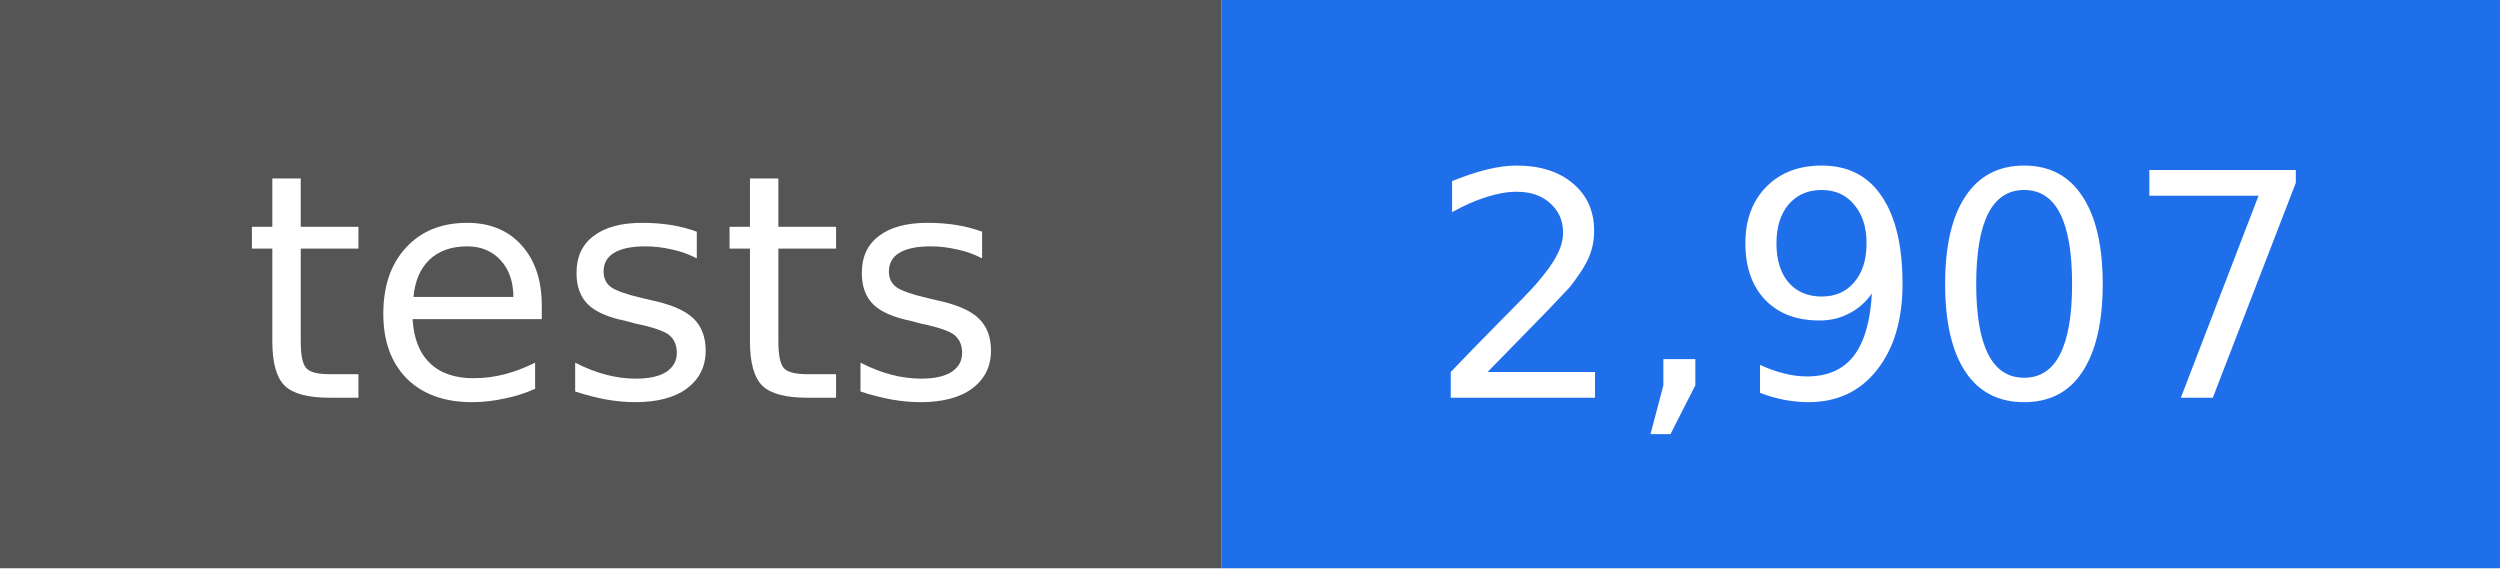
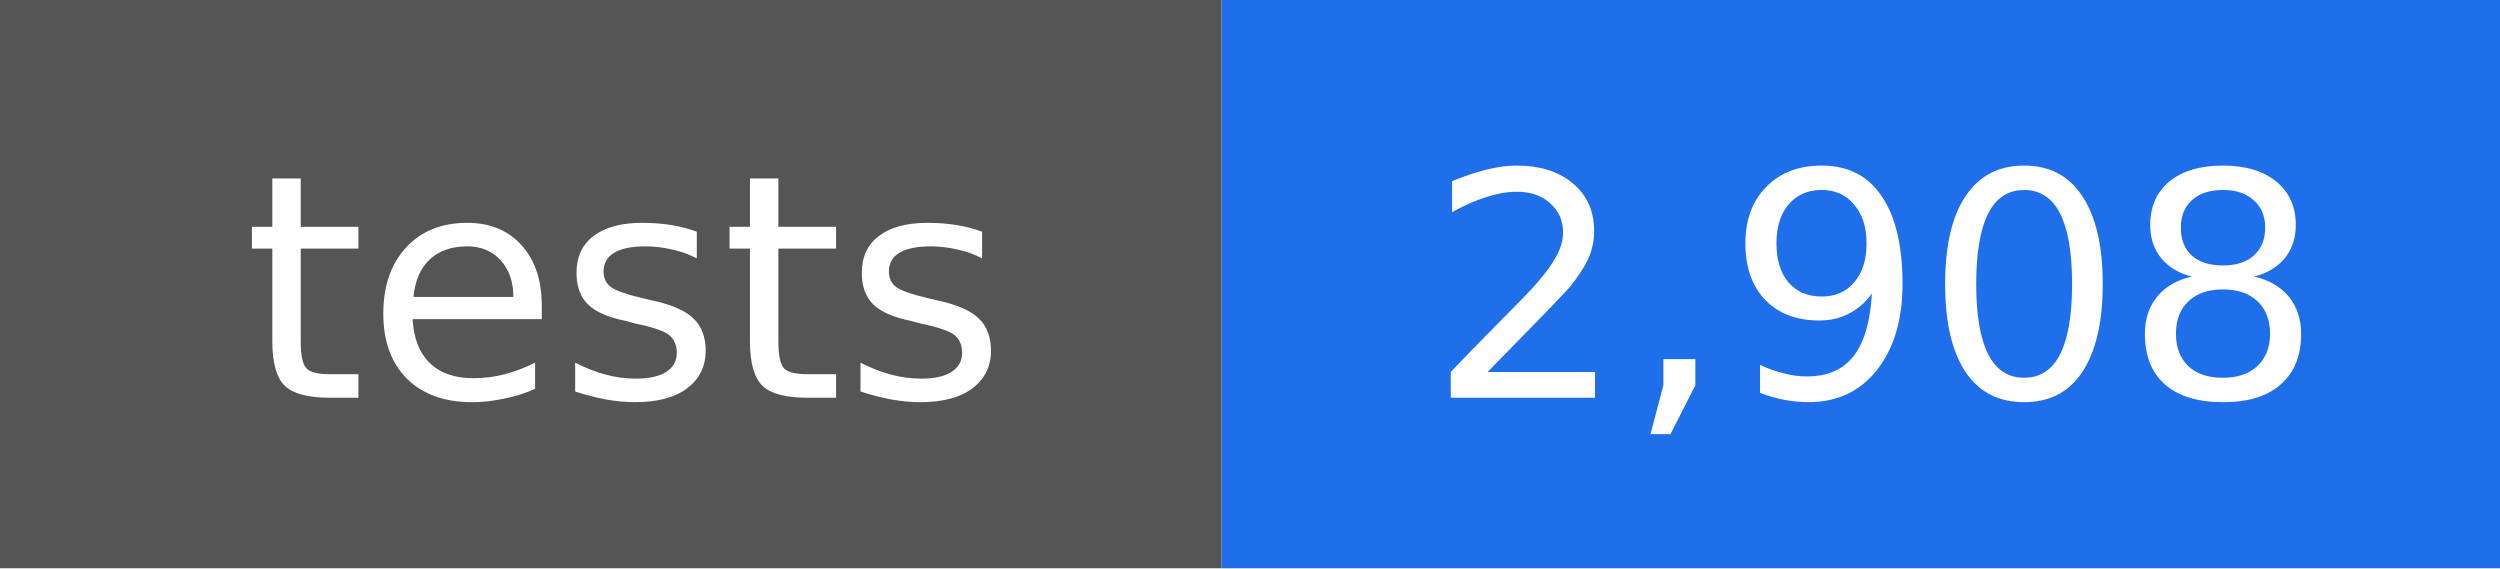
- <svg xmlns="http://www.w3.org/2000/svg" width="88" height="20" viewBox="0 0 88 20" role="img" aria-label="tests: 2,907">
+ <svg xmlns="http://www.w3.org/2000/svg" width="88" height="20" viewBox="0 0 88 20" role="img" aria-label="tests: 2,908">
  <rect width="43" height="20" fill="#555555" />
  <rect x="43" width="45" height="20" fill="#1f6feb" />
  <g fill="#ffffff" text-anchor="middle" font-family="DejaVu Sans, Verdana, sans-serif" font-size="11">
    <text x="22" y="14">tests</text>
-     <text x="66" y="14">2,907</text>
+     <text x="66" y="14">2,908</text>
  </g>
</svg>
